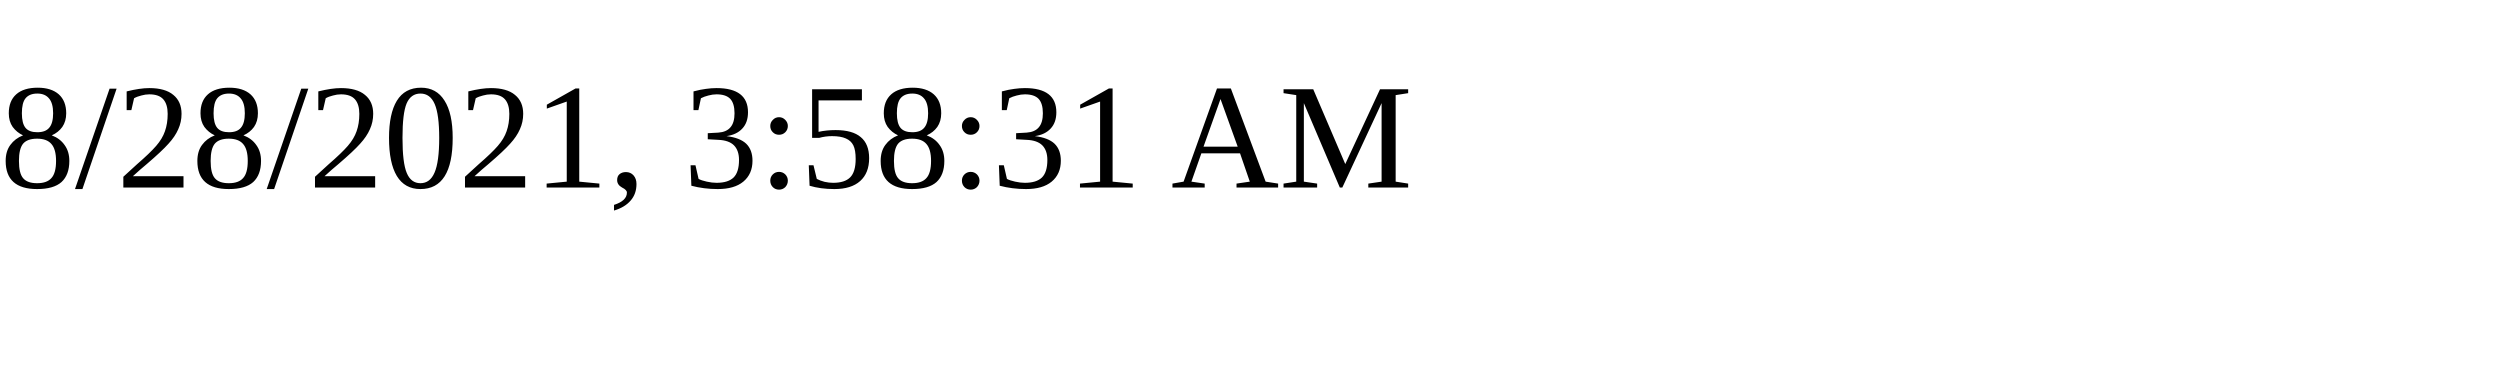
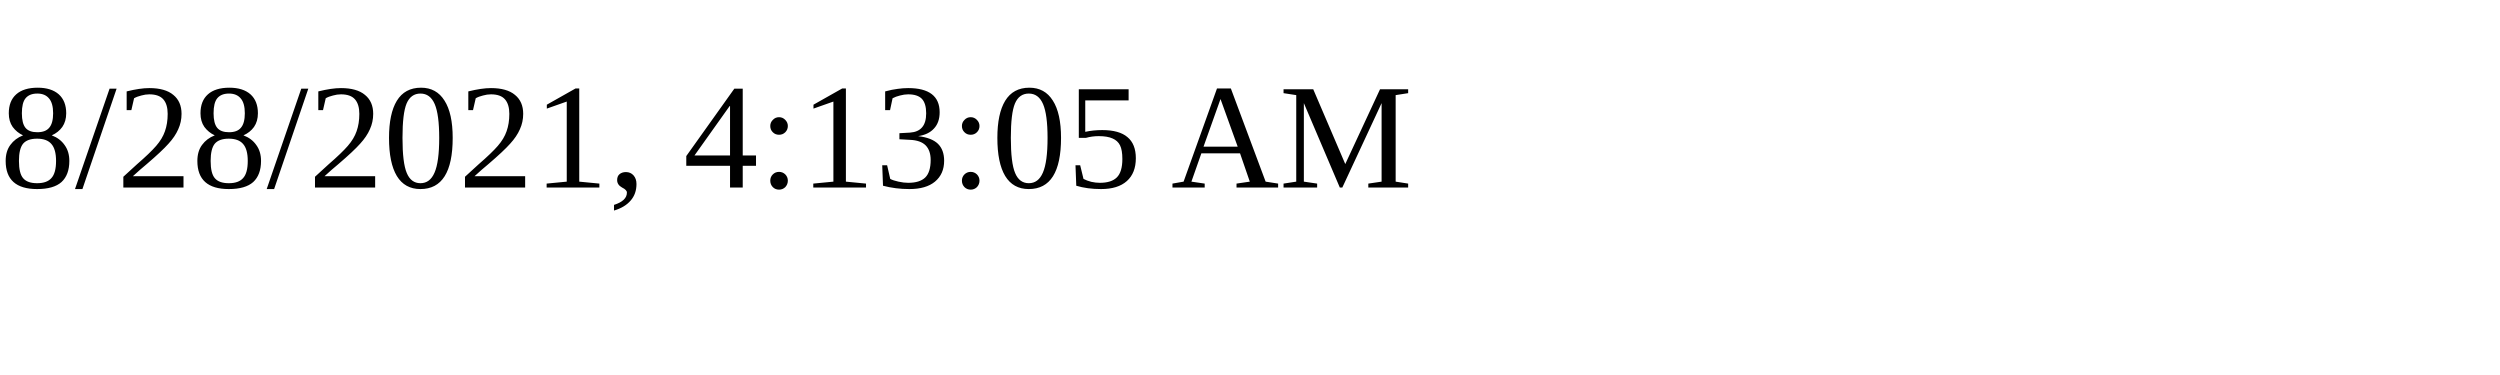
<svg xmlns="http://www.w3.org/2000/svg" height="30" width="200">
-   <text x="0" y="15">8/28/2021, 3:58:31 AM</text>
+   <text x="0" y="15">8/28/2021, 4:13:05 AM</text>
</svg>
